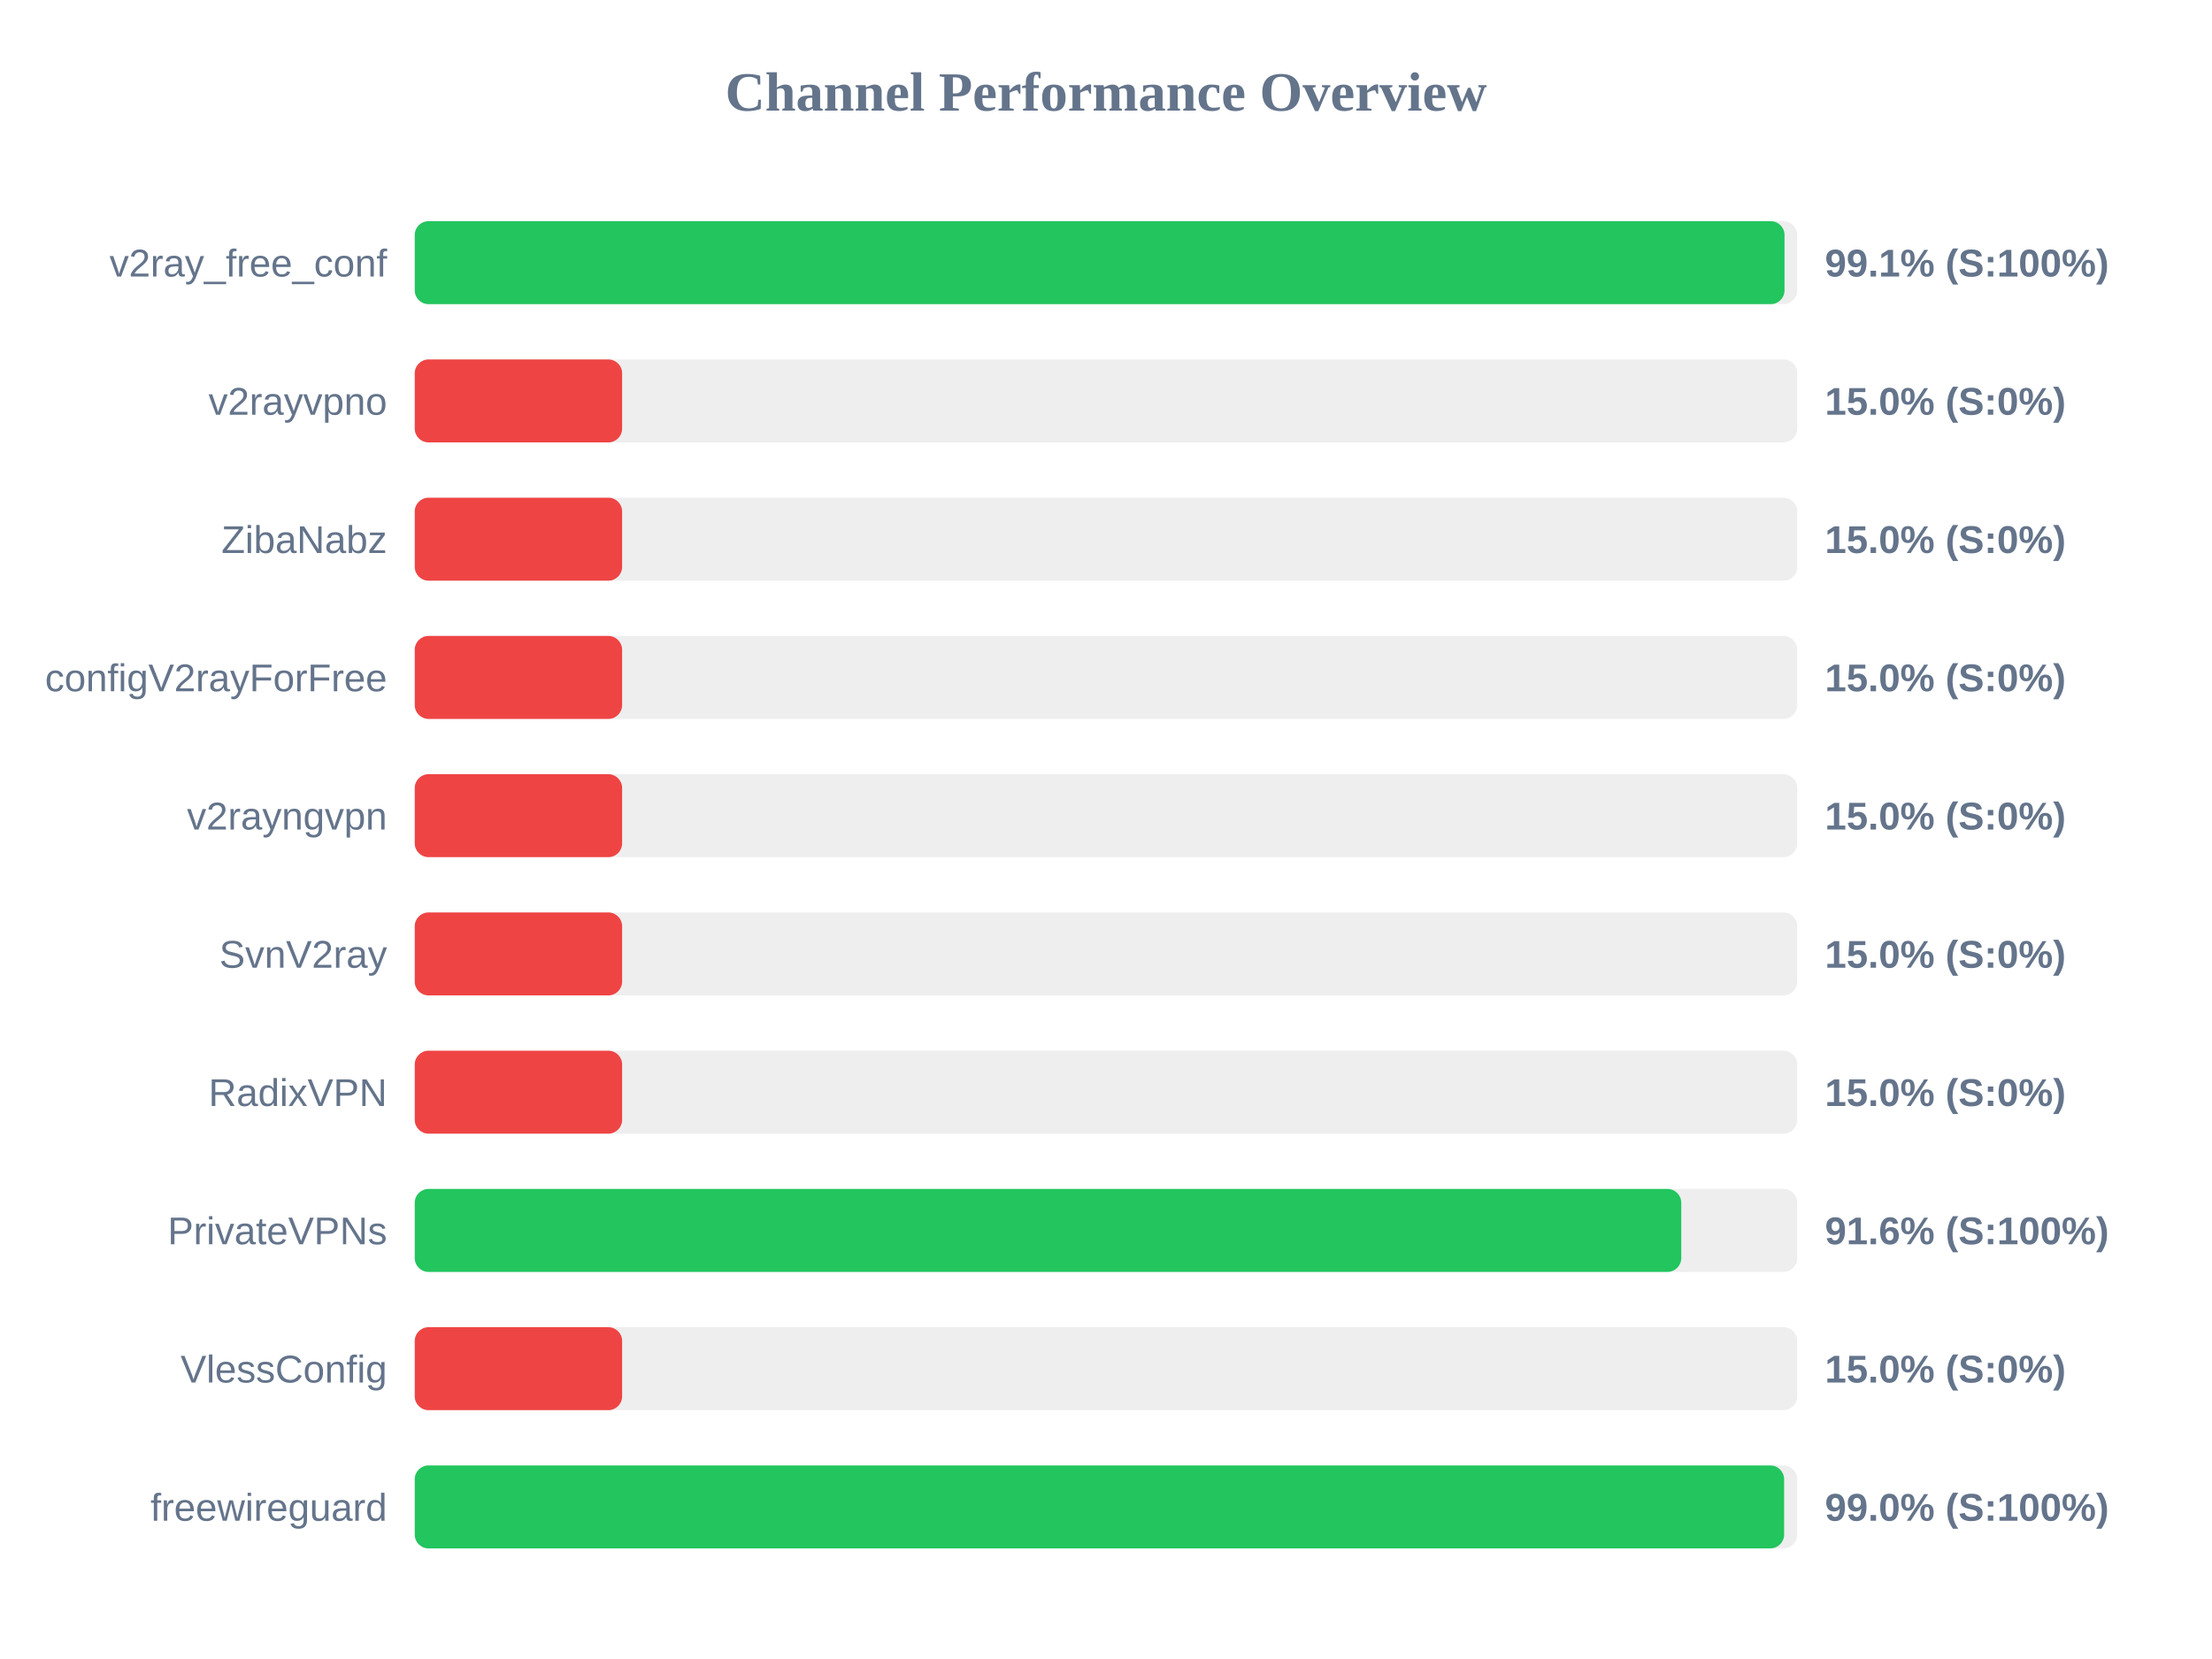
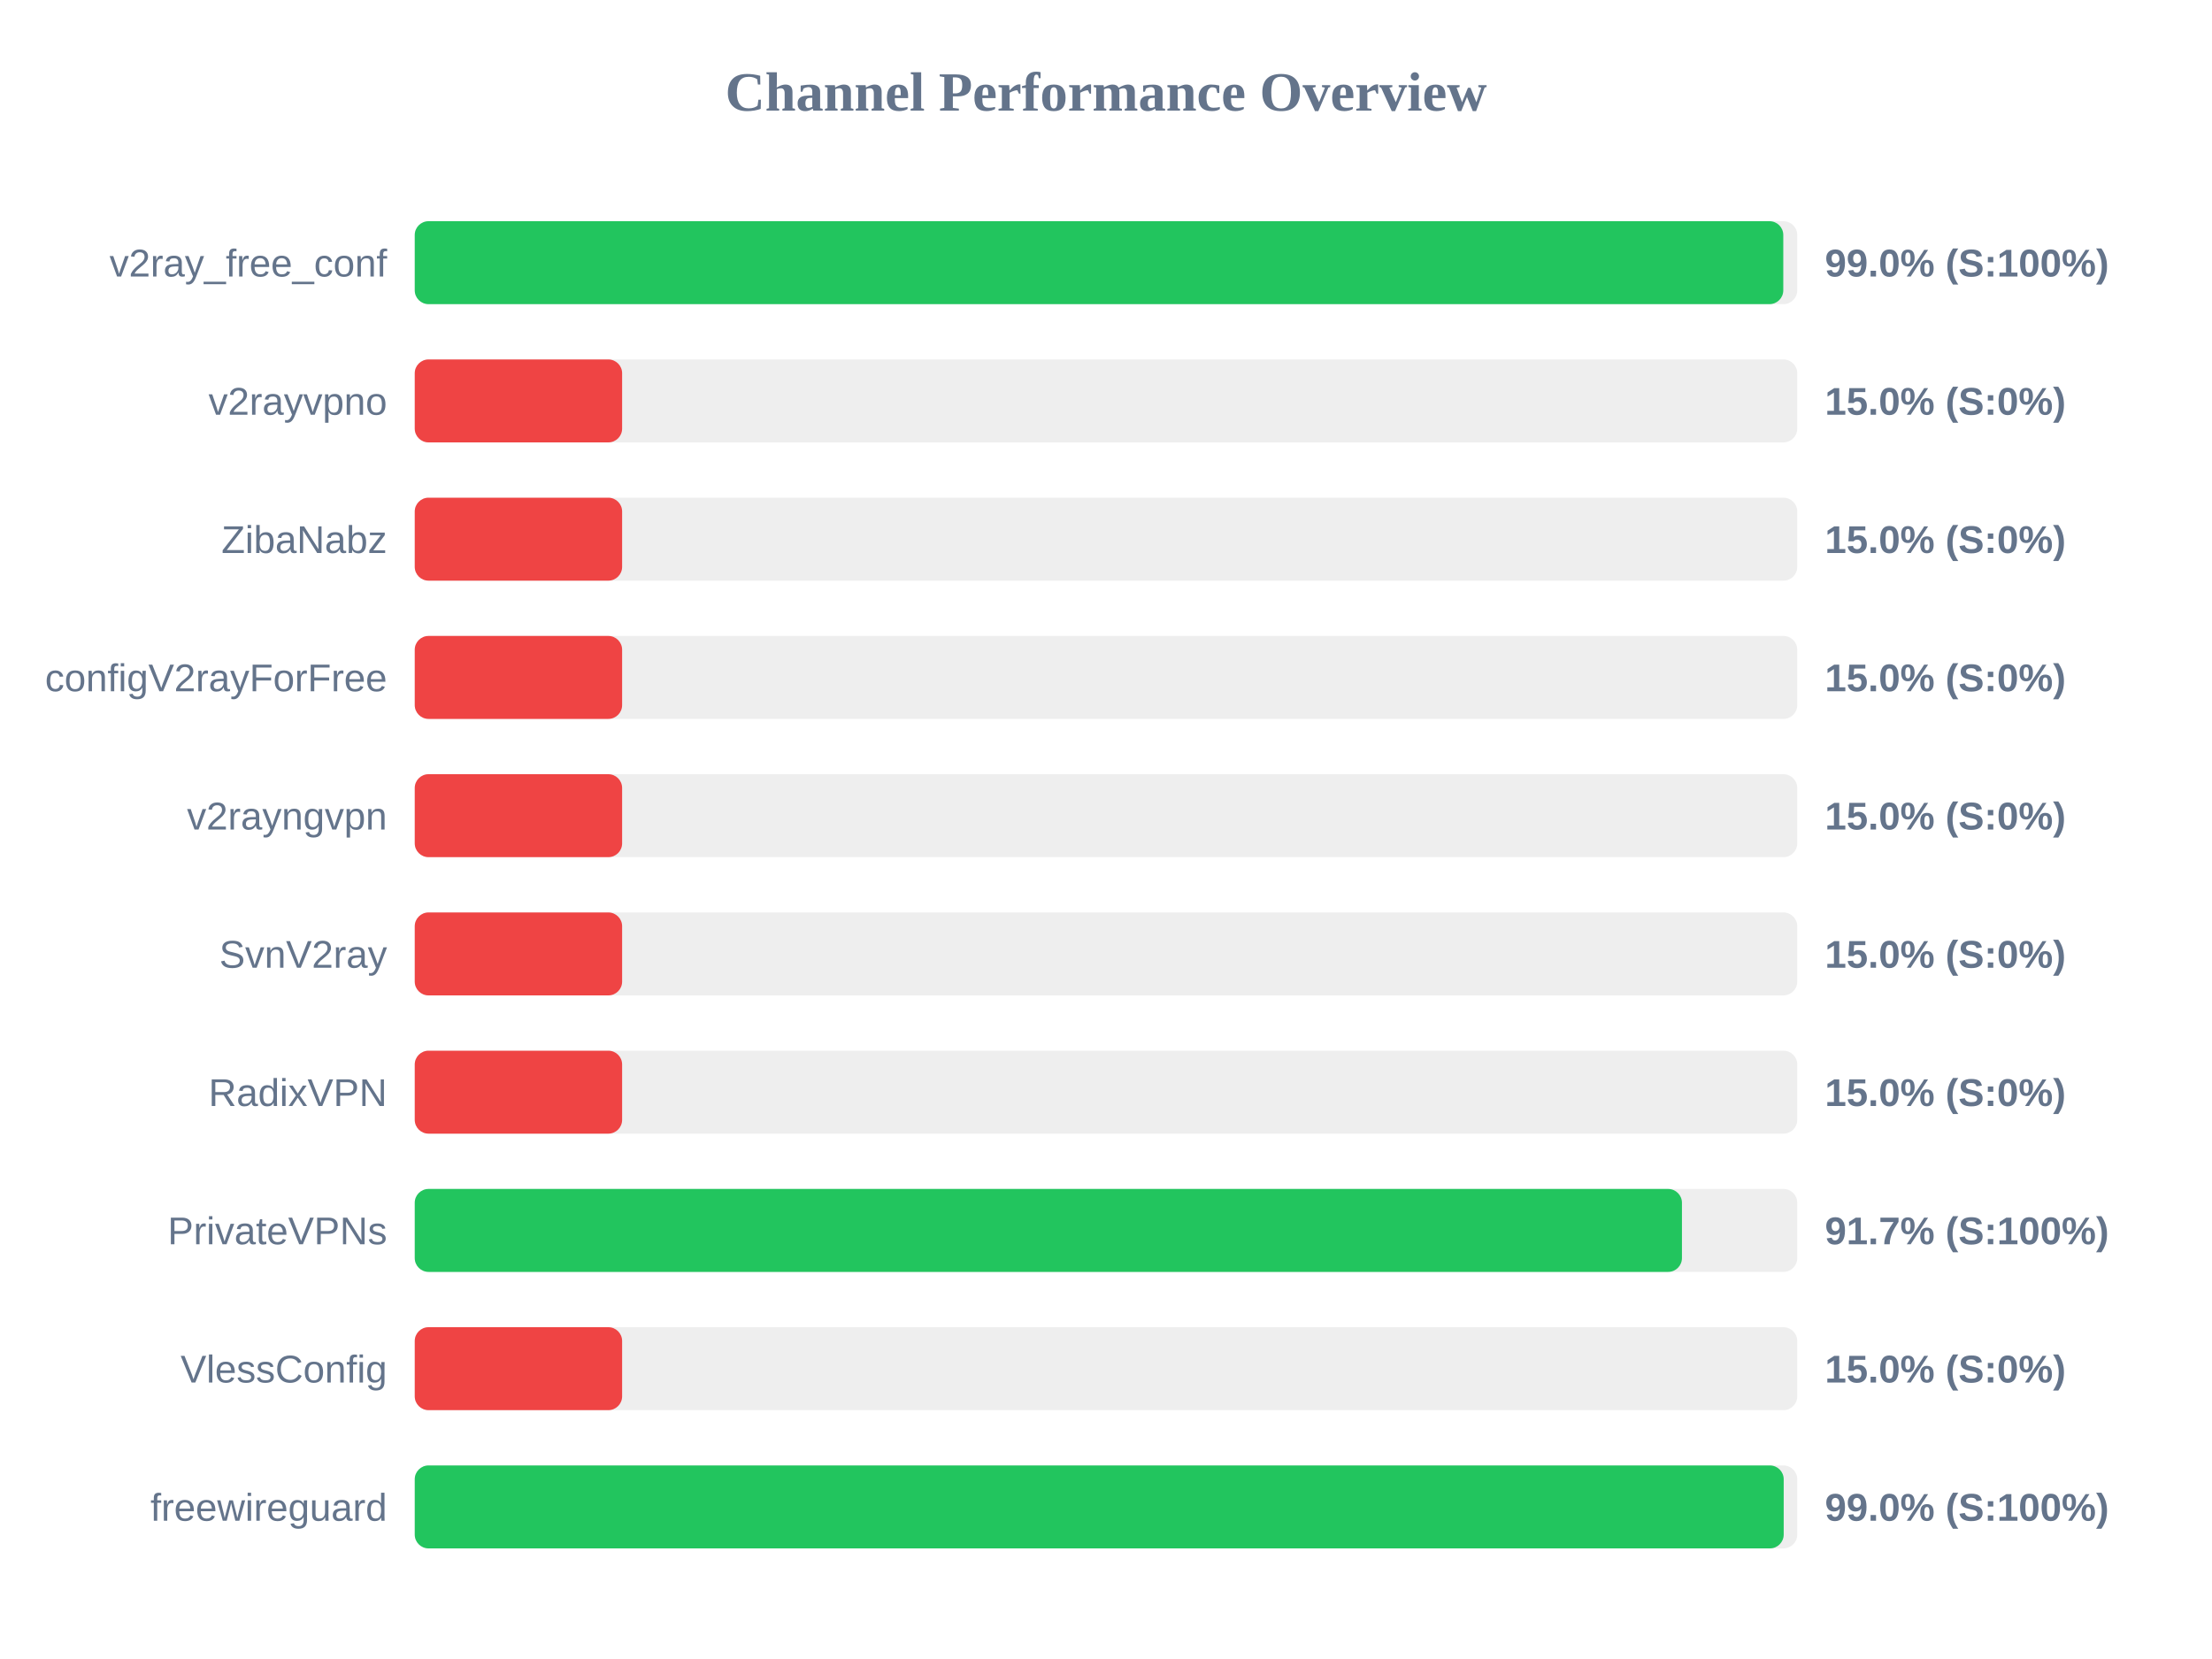
<svg xmlns="http://www.w3.org/2000/svg" width="800" height="600" version="1.1">
  <style>
        .row { font: 14px Arial; fill: #64748b; }
        .score { font: bold 14px Arial; fill: #64748b; }
    </style>
  <text x="400" y="40" text-anchor="middle" font-size="20px" font-weight="bold" fill="#64748b">Channel Performance Overview</text>
  <rect x="150" y="80" width="500" height="30" fill="#eee" rx="5" />
-   <rect x="150" y="80" width="495.4" height="30" fill="#22c55e" rx="5" />
+   <rect x="150" y="80" width="494.95" height="30" fill="#22c55e" rx="5" />
  <text x="140" y="100" text-anchor="end" class="row">v2ray_free_conf</text>
-   <text x="660" y="100" text-anchor="start" class="score">99.1% (S:100%)</text>
+   <text x="660" y="100" text-anchor="start" class="score">99.0% (S:100%)</text>
  <rect x="150" y="130" width="500" height="30" fill="#eee" rx="5" />
  <rect x="150" y="130" width="75.0" height="30" fill="#ef4444" rx="5" />
  <text x="140" y="150" text-anchor="end" class="row">v2rayvpno</text>
  <text x="660" y="150" text-anchor="start" class="score">15.0% (S:0%)</text>
  <rect x="150" y="180" width="500" height="30" fill="#eee" rx="5" />
  <rect x="150" y="180" width="75.0" height="30" fill="#ef4444" rx="5" />
  <text x="140" y="200" text-anchor="end" class="row">ZibaNabz</text>
  <text x="660" y="200" text-anchor="start" class="score">15.0% (S:0%)</text>
  <rect x="150" y="230" width="500" height="30" fill="#eee" rx="5" />
  <rect x="150" y="230" width="75.0" height="30" fill="#ef4444" rx="5" />
  <text x="140" y="250" text-anchor="end" class="row">configV2rayForFree</text>
  <text x="660" y="250" text-anchor="start" class="score">15.0% (S:0%)</text>
  <rect x="150" y="280" width="500" height="30" fill="#eee" rx="5" />
  <rect x="150" y="280" width="75.0" height="30" fill="#ef4444" rx="5" />
  <text x="140" y="300" text-anchor="end" class="row">v2rayngvpn</text>
  <text x="660" y="300" text-anchor="start" class="score">15.0% (S:0%)</text>
  <rect x="150" y="330" width="500" height="30" fill="#eee" rx="5" />
  <rect x="150" y="330" width="75.0" height="30" fill="#ef4444" rx="5" />
  <text x="140" y="350" text-anchor="end" class="row">SvnV2ray</text>
  <text x="660" y="350" text-anchor="start" class="score">15.0% (S:0%)</text>
  <rect x="150" y="380" width="500" height="30" fill="#eee" rx="5" />
  <rect x="150" y="380" width="75.0" height="30" fill="#ef4444" rx="5" />
  <text x="140" y="400" text-anchor="end" class="row">RadixVPN</text>
  <text x="660" y="400" text-anchor="start" class="score">15.0% (S:0%)</text>
  <rect x="150" y="430" width="500" height="30" fill="#eee" rx="5" />
-   <rect x="150" y="430" width="458.05" height="30" fill="#22c55e" rx="5" />
+   <rect x="150" y="430" width="458.3" height="30" fill="#22c55e" rx="5" />
  <text x="140" y="450" text-anchor="end" class="row">PrivateVPNs</text>
-   <text x="660" y="450" text-anchor="start" class="score">91.6% (S:100%)</text>
+   <text x="660" y="450" text-anchor="start" class="score">91.7% (S:100%)</text>
  <rect x="150" y="480" width="500" height="30" fill="#eee" rx="5" />
  <rect x="150" y="480" width="75.0" height="30" fill="#ef4444" rx="5" />
  <text x="140" y="500" text-anchor="end" class="row">VlessConfig</text>
  <text x="660" y="500" text-anchor="start" class="score">15.0% (S:0%)</text>
  <rect x="150" y="530" width="500" height="30" fill="#eee" rx="5" />
-   <rect x="150" y="530" width="495.25" height="30" fill="#22c55e" rx="5" />
+   <rect x="150" y="530" width="495.1" height="30" fill="#22c55e" rx="5" />
  <text x="140" y="550" text-anchor="end" class="row">freewireguard</text>
  <text x="660" y="550" text-anchor="start" class="score">99.0% (S:100%)</text>
</svg>
